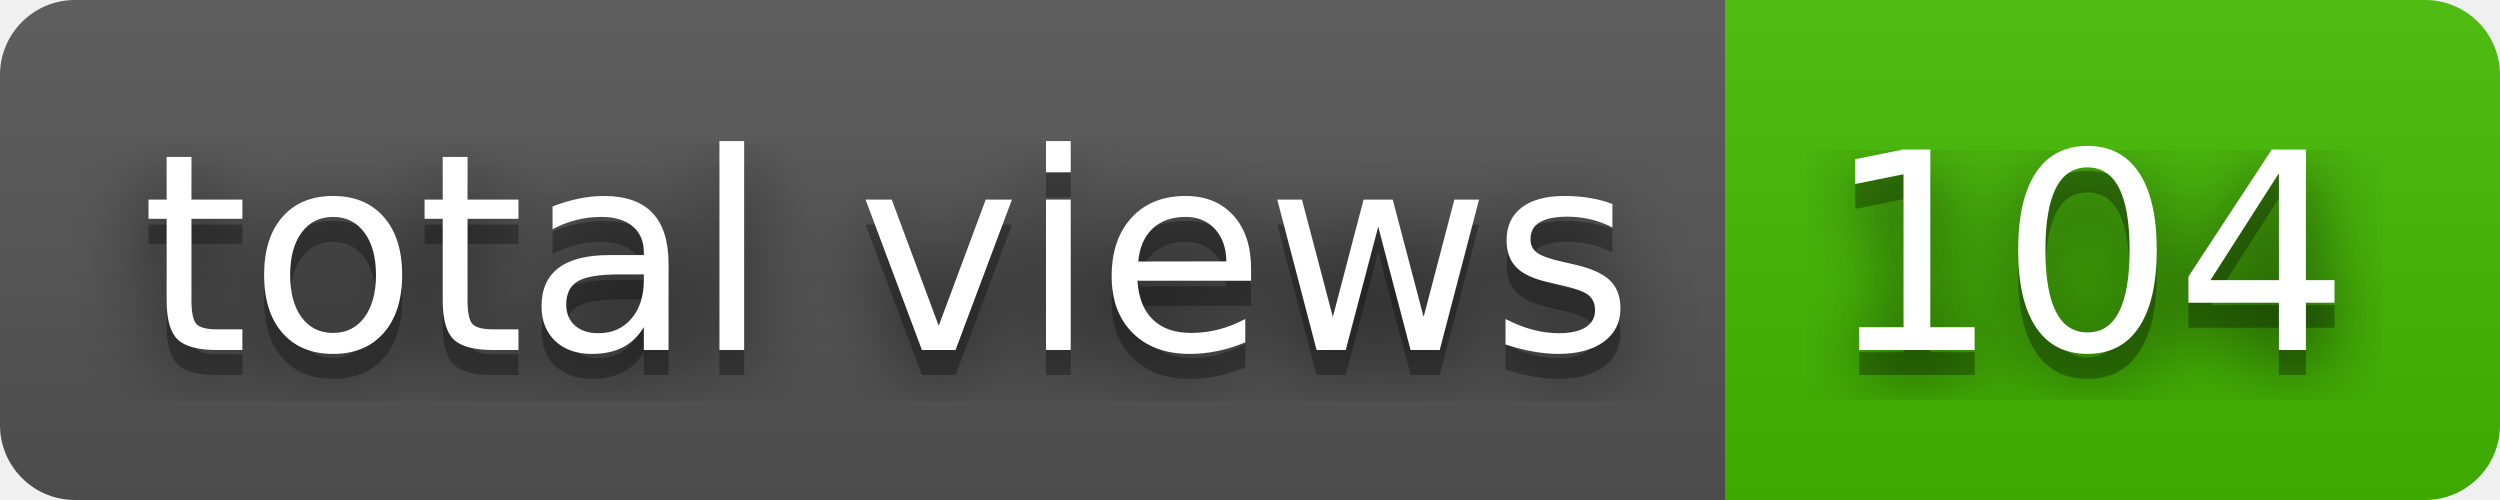
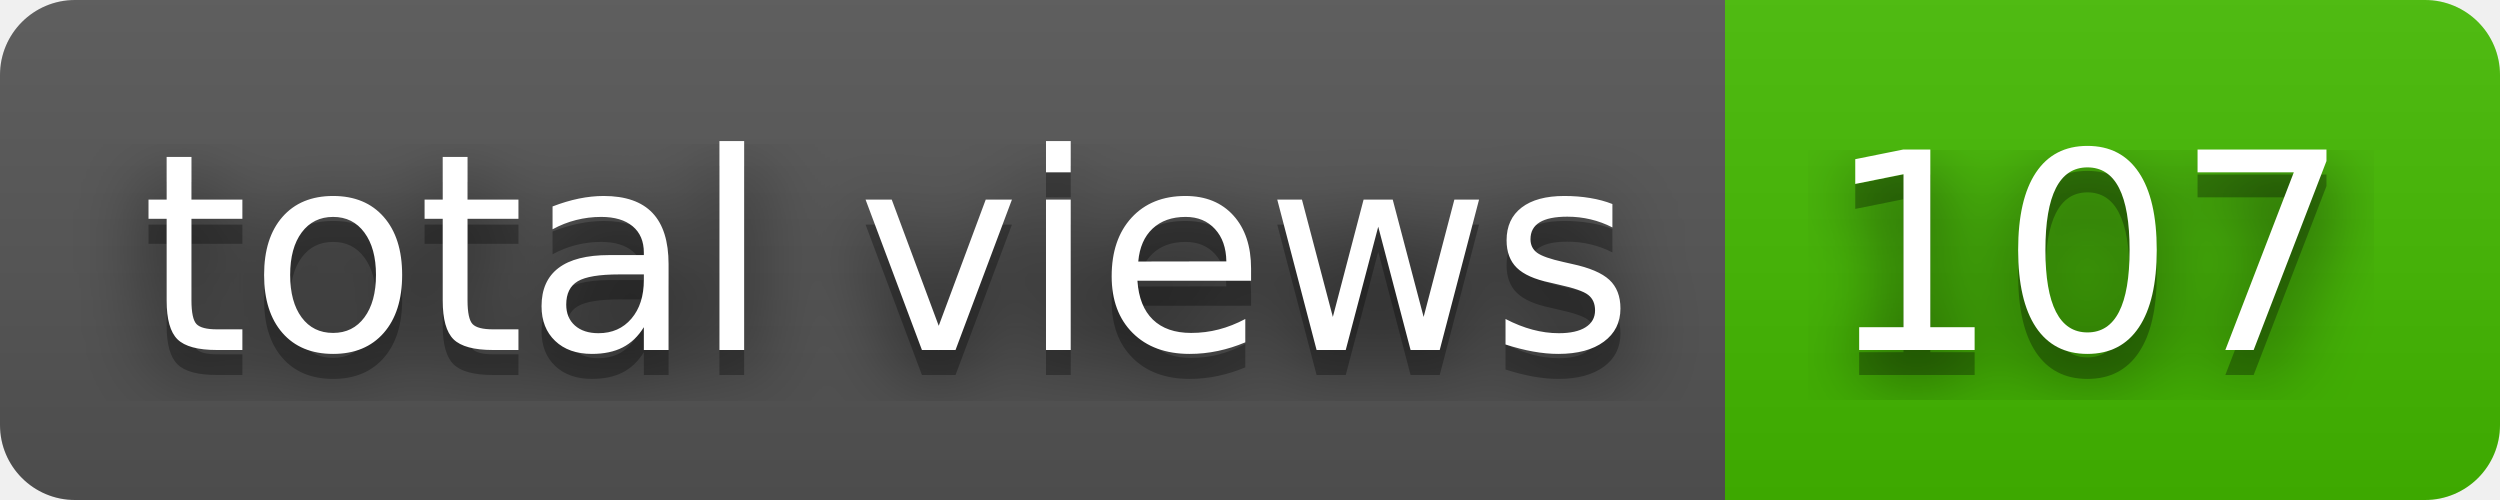
- <svg xmlns="http://www.w3.org/2000/svg" width="100" height="20" role="img" aria-label="total views: 104">
+ <svg xmlns="http://www.w3.org/2000/svg" width="100" height="20" role="img" aria-label="total views: 107">
  <filter id="blur">
    <feGaussianBlur stdDeviation="16" />
  </filter>
  <linearGradient id="s" x2="0" y2="100%">
    <stop offset="0" stop-color="#bbb" stop-opacity=".1" />
    <stop offset="1" stop-opacity=".1" />
  </linearGradient>
  <clipPath id="r">
    <rect width="100" height="20" rx="3" />
  </clipPath>
  <g clip-path="url(#r)">
    <rect width="69" height="20" fill="#555" />
    <rect x="69" width="31" height="20" fill="#4b0" />
    <rect width="100" height="20" fill="url(#s)" />
  </g>
  <g fill="#fff" text-anchor="middle" font-family="Verdana,Geneva,DejaVu Sans,sans-serif" text-rendering="geometricPrecision" font-size="110">
    <g transform="scale(.1)">
      <g aria-hidden="true" fill="#010101">
        <text x="355" y="150" fill-opacity=".8" filter="url(#blur)" textLength="590">total views</text>
        <text x="355" y="150" fill-opacity=".3" textLength="590">total views</text>
      </g>
      <text x="355" y="140" textLength="590">total views</text>
    </g>
    <g transform="scale(.1)">
      <g aria-hidden="true" fill="#010101">
-         <text x="835" y="150" fill-opacity=".8" filter="url(#blur)" textLength="210">104</text>
-         <text x="835" y="150" fill-opacity=".3" textLength="210">104</text>
+         <text x="835" y="150" fill-opacity=".8" filter="url(#blur)" textLength="210">107</text>
+         <text x="835" y="150" fill-opacity=".3" textLength="210">107</text>
      </g>
-       <text x="835" y="140" textLength="210">104</text>
+       <text x="835" y="140" textLength="210">107</text>
    </g>
  </g>
</svg>
